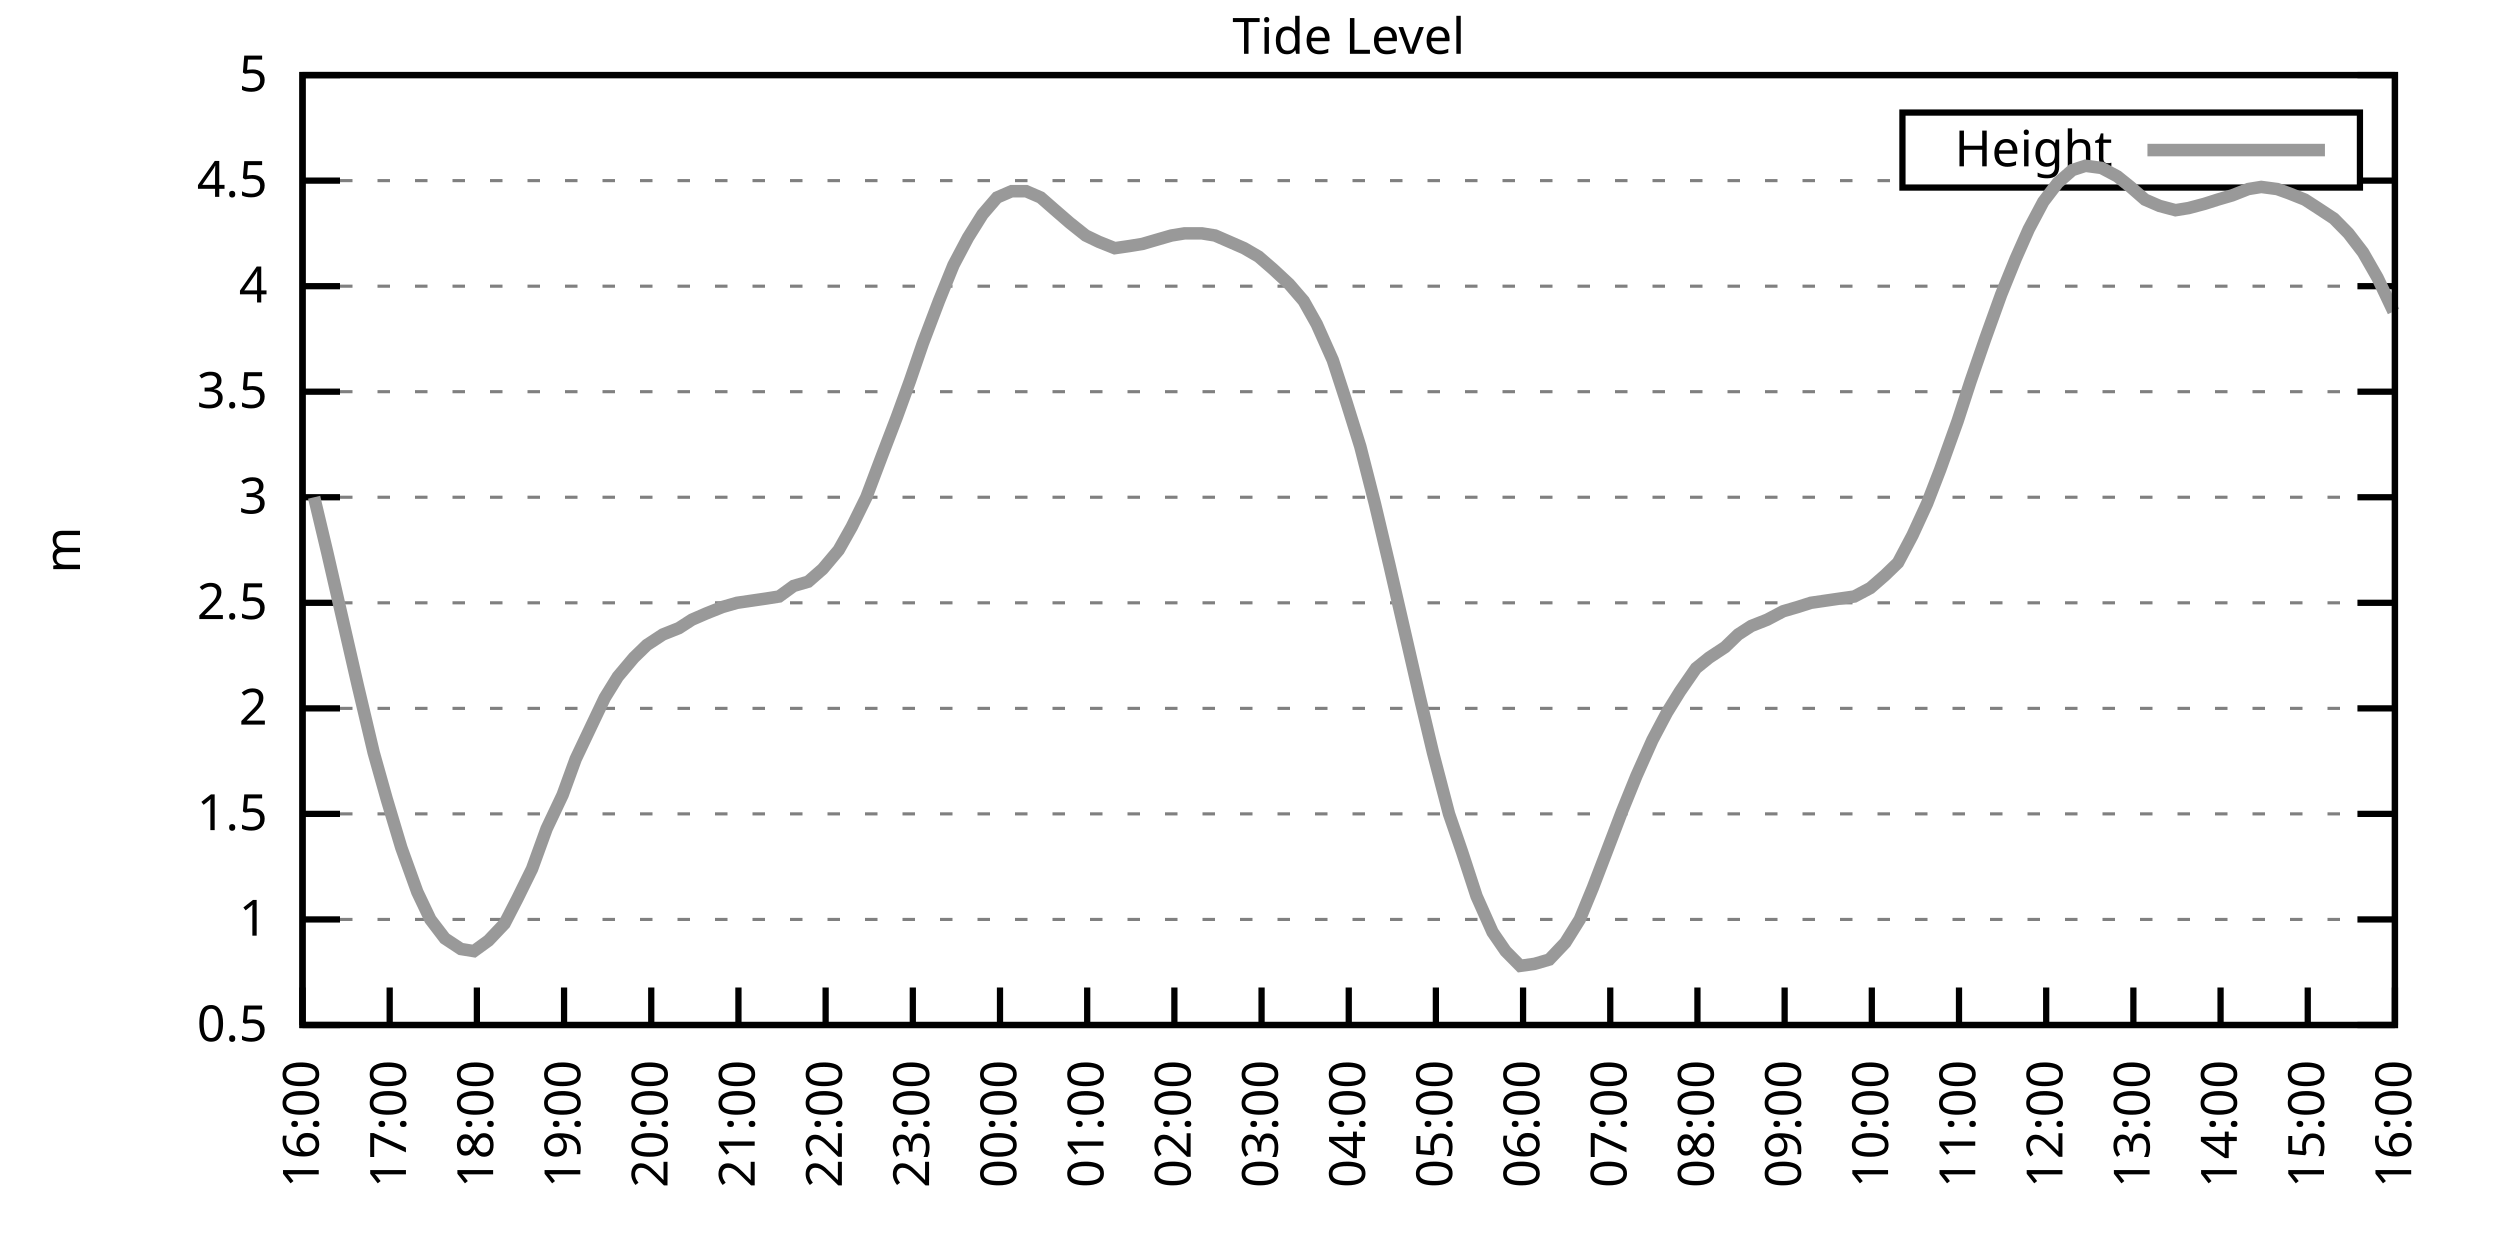
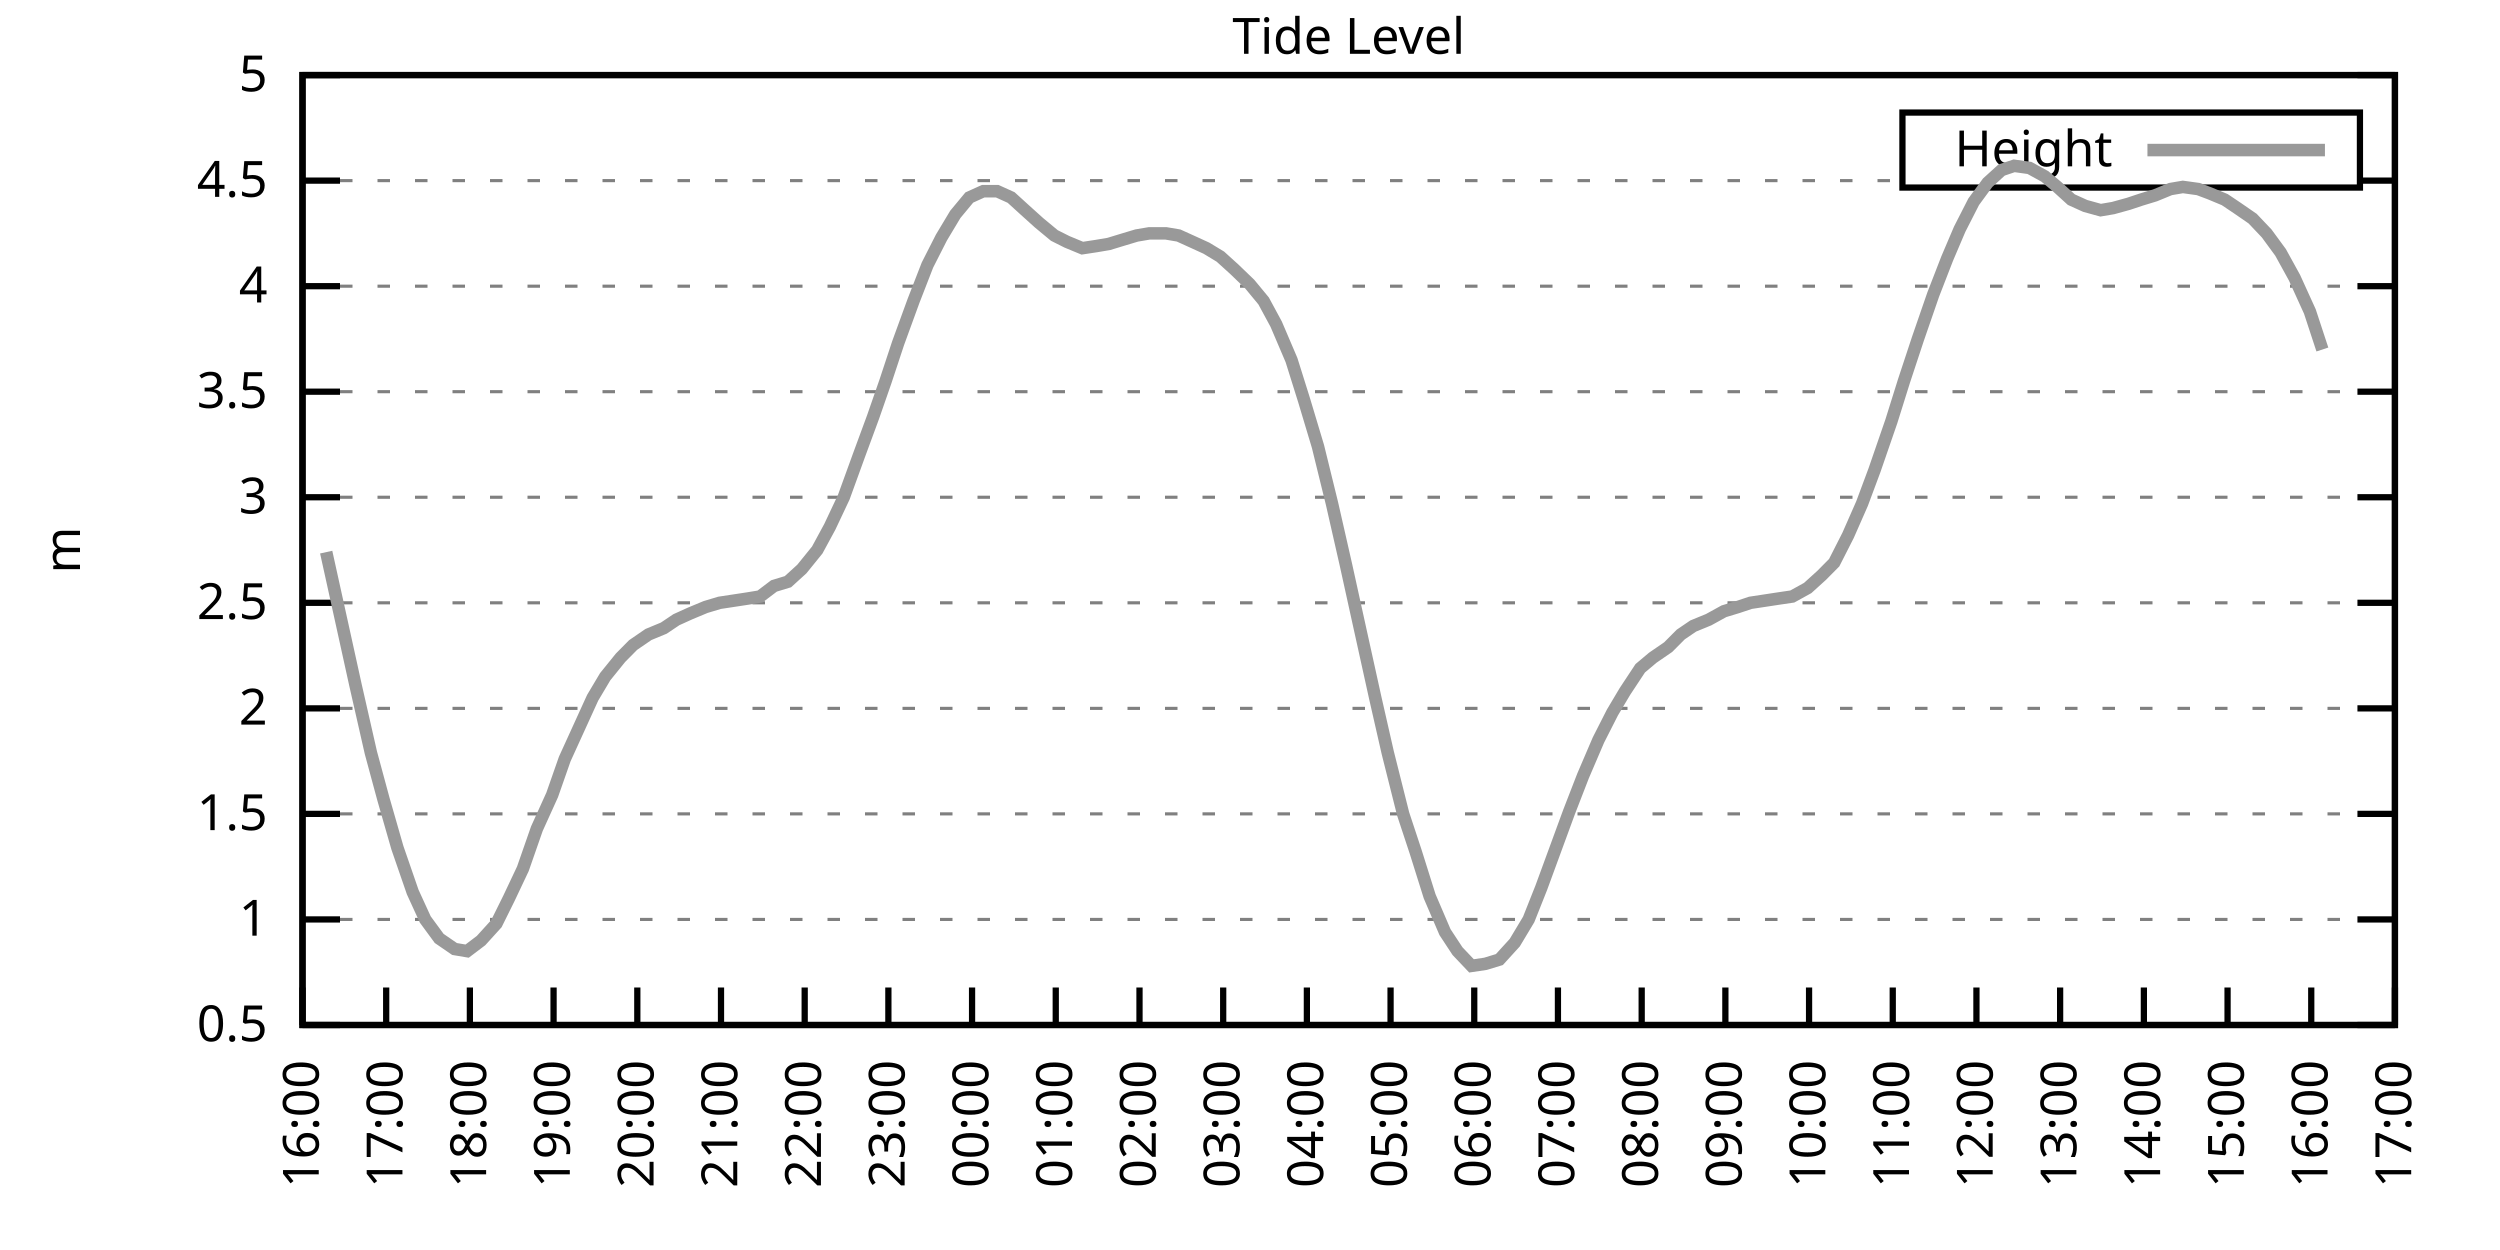
<svg xmlns="http://www.w3.org/2000/svg" xmlns:xlink="http://www.w3.org/1999/xlink" width="400" height="200" viewBox="0 0 400 200">
  <g id="gnuplot_canvas">
    <rect x="0" y="0" width="400" height="200" fill="none" />
    <defs>
      <circle id="gpDot" r="0.5" stroke-width="0.5" stroke="currentColor" />
      <path id="gpPt0" stroke-width="0.333" stroke="currentColor" d="M-1,0 h2 M0,-1 v2" />
      <path id="gpPt1" stroke-width="0.333" stroke="currentColor" d="M-1,-1 L1,1 M1,-1 L-1,1" />
      <path id="gpPt2" stroke-width="0.333" stroke="currentColor" d="M-1,0 L1,0 M0,-1 L0,1 M-1,-1 L1,1 M-1,1 L1,-1" />
      <rect id="gpPt3" stroke-width="0.333" stroke="currentColor" x="-1" y="-1" width="2" height="2" />
      <rect id="gpPt4" stroke-width="0.333" stroke="currentColor" fill="currentColor" x="-1" y="-1" width="2" height="2" />
      <circle id="gpPt5" stroke-width="0.333" stroke="currentColor" cx="0" cy="0" r="1" />
      <use xlink:href="#gpPt5" id="gpPt6" fill="currentColor" stroke="none" />
      <path id="gpPt7" stroke-width="0.333" stroke="currentColor" d="M0,-1.33 L-1.33,0.67 L1.33,0.67 z" />
      <use xlink:href="#gpPt7" id="gpPt8" fill="currentColor" stroke="none" />
      <use xlink:href="#gpPt7" id="gpPt9" stroke="currentColor" transform="rotate(180)" />
      <use xlink:href="#gpPt9" id="gpPt10" fill="currentColor" stroke="none" />
      <use xlink:href="#gpPt3" id="gpPt11" stroke="currentColor" transform="rotate(45)" />
      <use xlink:href="#gpPt11" id="gpPt12" fill="currentColor" stroke="none" />
      <path id="gpPt13" stroke-width="0.333" stroke="currentColor" d="M0,1.330 L1.265,0.411 L0.782,-1.067 L-0.782,-1.076 L-1.265,0.411 z" />
      <use xlink:href="#gpPt13" id="gpPt14" fill="currentColor" stroke="none" />
      <filter id="textbox" filterUnits="objectBoundingBox" x="0" y="0" height="1" width="1">
        <feFlood flood-color="white" flood-opacity="1" result="bgnd" />
        <feComposite in="SourceGraphic" in2="bgnd" operator="atop" />
      </filter>
      <filter id="greybox" filterUnits="objectBoundingBox" x="0" y="0" height="1" width="1">
        <feFlood flood-color="lightgrey" flood-opacity="1" result="grey" />
        <feComposite in="SourceGraphic" in2="grey" operator="atop" />
      </filter>
    </defs>
    <g fill="none" color="white" stroke="currentColor" stroke-width="1.00" stroke-linecap="butt" stroke-linejoin="miter">
</g>
    <g fill="none" color="black" stroke="currentColor" stroke-width="1.00" stroke-linecap="butt" stroke-linejoin="miter">
      <g stroke="none" shape-rendering="crispEdges">
        <polygon fill="rgb(255, 255, 255)" points="48.40,164.00 383.18,164.00 383.18,12.02 48.40,12.02 " />
      </g>
    </g>
    <g fill="none" color="black" stroke="currentColor" stroke-width="1.00" stroke-linecap="butt" stroke-linejoin="miter">
</g>
    <g fill="none" color="black" stroke="black" stroke-width="0.50" stroke-linecap="butt" stroke-linejoin="miter">
</g>
    <g fill="none" color="gray" stroke="currentColor" stroke-width="0.50" stroke-linecap="butt" stroke-linejoin="miter">
      <path stroke="gray" stroke-dasharray="2,4" class="gridline" d="M48.40,164.00 L383.19,164.00  " />
    </g>
    <g fill="none" color="gray" stroke="gray" stroke-width="1.00" stroke-linecap="butt" stroke-linejoin="miter">
</g>
    <g fill="none" color="black" stroke="currentColor" stroke-width="1.00" stroke-linecap="butt" stroke-linejoin="miter">
      <path stroke="black" d="M48.40,164.00 L54.40,164.00 M383.19,164.00 L377.19,164.00  " />
      <g transform="translate(42.80,166.60)" stroke="none" fill="black" font-family="Sans" font-size="8.00" text-anchor="end">
        <text>
          <tspan font-family="Sans"> 0.5</tspan>
        </text>
      </g>
    </g>
    <g fill="none" color="black" stroke="currentColor" stroke-width="1.00" stroke-linecap="butt" stroke-linejoin="miter">
</g>
    <g fill="none" color="black" stroke="black" stroke-width="0.50" stroke-linecap="butt" stroke-linejoin="miter">
</g>
    <g fill="none" color="gray" stroke="currentColor" stroke-width="0.50" stroke-linecap="butt" stroke-linejoin="miter">
      <path stroke="gray" stroke-dasharray="2,4" class="gridline" d="M48.40,147.11 L383.19,147.11  " />
    </g>
    <g fill="none" color="gray" stroke="gray" stroke-width="1.00" stroke-linecap="butt" stroke-linejoin="miter">
</g>
    <g fill="none" color="black" stroke="currentColor" stroke-width="1.00" stroke-linecap="butt" stroke-linejoin="miter">
      <path stroke="black" d="M48.40,147.11 L54.40,147.11 M383.19,147.11 L377.19,147.11  " />
      <g transform="translate(42.80,149.71)" stroke="none" fill="black" font-family="Sans" font-size="8.00" text-anchor="end">
        <text>
          <tspan font-family="Sans"> 1</tspan>
        </text>
      </g>
    </g>
    <g fill="none" color="black" stroke="currentColor" stroke-width="1.00" stroke-linecap="butt" stroke-linejoin="miter">
</g>
    <g fill="none" color="black" stroke="black" stroke-width="0.50" stroke-linecap="butt" stroke-linejoin="miter">
</g>
    <g fill="none" color="gray" stroke="currentColor" stroke-width="0.50" stroke-linecap="butt" stroke-linejoin="miter">
      <path stroke="gray" stroke-dasharray="2,4" class="gridline" d="M48.40,130.22 L383.19,130.22  " />
    </g>
    <g fill="none" color="gray" stroke="gray" stroke-width="1.00" stroke-linecap="butt" stroke-linejoin="miter">
</g>
    <g fill="none" color="black" stroke="currentColor" stroke-width="1.00" stroke-linecap="butt" stroke-linejoin="miter">
      <path stroke="black" d="M48.40,130.22 L54.40,130.22 M383.19,130.22 L377.19,130.22  " />
      <g transform="translate(42.80,132.82)" stroke="none" fill="black" font-family="Sans" font-size="8.00" text-anchor="end">
        <text>
          <tspan font-family="Sans"> 1.5</tspan>
        </text>
      </g>
    </g>
    <g fill="none" color="black" stroke="currentColor" stroke-width="1.00" stroke-linecap="butt" stroke-linejoin="miter">
</g>
    <g fill="none" color="black" stroke="black" stroke-width="0.50" stroke-linecap="butt" stroke-linejoin="miter">
</g>
    <g fill="none" color="gray" stroke="currentColor" stroke-width="0.50" stroke-linecap="butt" stroke-linejoin="miter">
      <path stroke="gray" stroke-dasharray="2,4" class="gridline" d="M48.40,113.34 L383.19,113.34  " />
    </g>
    <g fill="none" color="gray" stroke="gray" stroke-width="1.00" stroke-linecap="butt" stroke-linejoin="miter">
</g>
    <g fill="none" color="black" stroke="currentColor" stroke-width="1.00" stroke-linecap="butt" stroke-linejoin="miter">
      <path stroke="black" d="M48.40,113.34 L54.40,113.34 M383.19,113.34 L377.19,113.34  " />
      <g transform="translate(42.80,115.94)" stroke="none" fill="black" font-family="Sans" font-size="8.00" text-anchor="end">
        <text>
          <tspan font-family="Sans"> 2</tspan>
        </text>
      </g>
    </g>
    <g fill="none" color="black" stroke="currentColor" stroke-width="1.00" stroke-linecap="butt" stroke-linejoin="miter">
</g>
    <g fill="none" color="black" stroke="black" stroke-width="0.50" stroke-linecap="butt" stroke-linejoin="miter">
</g>
    <g fill="none" color="gray" stroke="currentColor" stroke-width="0.50" stroke-linecap="butt" stroke-linejoin="miter">
      <path stroke="gray" stroke-dasharray="2,4" class="gridline" d="M48.40,96.45 L383.19,96.45  " />
    </g>
    <g fill="none" color="gray" stroke="gray" stroke-width="1.00" stroke-linecap="butt" stroke-linejoin="miter">
</g>
    <g fill="none" color="black" stroke="currentColor" stroke-width="1.00" stroke-linecap="butt" stroke-linejoin="miter">
      <path stroke="black" d="M48.40,96.45 L54.40,96.45 M383.19,96.45 L377.19,96.45  " />
      <g transform="translate(42.80,99.05)" stroke="none" fill="black" font-family="Sans" font-size="8.00" text-anchor="end">
        <text>
          <tspan font-family="Sans"> 2.5</tspan>
        </text>
      </g>
    </g>
    <g fill="none" color="black" stroke="currentColor" stroke-width="1.00" stroke-linecap="butt" stroke-linejoin="miter">
</g>
    <g fill="none" color="black" stroke="black" stroke-width="0.50" stroke-linecap="butt" stroke-linejoin="miter">
</g>
    <g fill="none" color="gray" stroke="currentColor" stroke-width="0.50" stroke-linecap="butt" stroke-linejoin="miter">
      <path stroke="gray" stroke-dasharray="2,4" class="gridline" d="M48.40,79.56 L383.19,79.56  " />
    </g>
    <g fill="none" color="gray" stroke="gray" stroke-width="1.00" stroke-linecap="butt" stroke-linejoin="miter">
</g>
    <g fill="none" color="black" stroke="currentColor" stroke-width="1.00" stroke-linecap="butt" stroke-linejoin="miter">
      <path stroke="black" d="M48.40,79.56 L54.40,79.56 M383.19,79.56 L377.19,79.56  " />
      <g transform="translate(42.80,82.16)" stroke="none" fill="black" font-family="Sans" font-size="8.00" text-anchor="end">
        <text>
          <tspan font-family="Sans"> 3</tspan>
        </text>
      </g>
    </g>
    <g fill="none" color="black" stroke="currentColor" stroke-width="1.00" stroke-linecap="butt" stroke-linejoin="miter">
</g>
    <g fill="none" color="black" stroke="black" stroke-width="0.50" stroke-linecap="butt" stroke-linejoin="miter">
</g>
    <g fill="none" color="gray" stroke="currentColor" stroke-width="0.50" stroke-linecap="butt" stroke-linejoin="miter">
      <path stroke="gray" stroke-dasharray="2,4" class="gridline" d="M48.40,62.67 L383.19,62.67  " />
    </g>
    <g fill="none" color="gray" stroke="gray" stroke-width="1.00" stroke-linecap="butt" stroke-linejoin="miter">
</g>
    <g fill="none" color="black" stroke="currentColor" stroke-width="1.00" stroke-linecap="butt" stroke-linejoin="miter">
      <path stroke="black" d="M48.40,62.67 L54.40,62.67 M383.19,62.67 L377.19,62.67  " />
      <g transform="translate(42.80,65.27)" stroke="none" fill="black" font-family="Sans" font-size="8.00" text-anchor="end">
        <text>
          <tspan font-family="Sans"> 3.5</tspan>
        </text>
      </g>
    </g>
    <g fill="none" color="black" stroke="currentColor" stroke-width="1.00" stroke-linecap="butt" stroke-linejoin="miter">
</g>
    <g fill="none" color="black" stroke="black" stroke-width="0.50" stroke-linecap="butt" stroke-linejoin="miter">
</g>
    <g fill="none" color="gray" stroke="currentColor" stroke-width="0.50" stroke-linecap="butt" stroke-linejoin="miter">
      <path stroke="gray" stroke-dasharray="2,4" class="gridline" d="M48.40,45.79 L383.19,45.79  " />
    </g>
    <g fill="none" color="gray" stroke="gray" stroke-width="1.00" stroke-linecap="butt" stroke-linejoin="miter">
</g>
    <g fill="none" color="black" stroke="currentColor" stroke-width="1.00" stroke-linecap="butt" stroke-linejoin="miter">
      <path stroke="black" d="M48.40,45.79 L54.40,45.79 M383.19,45.79 L377.19,45.79  " />
      <g transform="translate(42.80,48.39)" stroke="none" fill="black" font-family="Sans" font-size="8.00" text-anchor="end">
        <text>
          <tspan font-family="Sans"> 4</tspan>
        </text>
      </g>
    </g>
    <g fill="none" color="black" stroke="currentColor" stroke-width="1.00" stroke-linecap="butt" stroke-linejoin="miter">
</g>
    <g fill="none" color="black" stroke="black" stroke-width="0.50" stroke-linecap="butt" stroke-linejoin="miter">
</g>
    <g fill="none" color="gray" stroke="currentColor" stroke-width="0.50" stroke-linecap="butt" stroke-linejoin="miter">
      <path stroke="gray" stroke-dasharray="2,4" class="gridline" d="M48.40,28.90 L304.39,28.90 M377.59,28.90 L383.19,28.90  " />
    </g>
    <g fill="none" color="gray" stroke="gray" stroke-width="1.00" stroke-linecap="butt" stroke-linejoin="miter">
</g>
    <g fill="none" color="black" stroke="currentColor" stroke-width="1.00" stroke-linecap="butt" stroke-linejoin="miter">
      <path stroke="black" d="M48.40,28.90 L54.40,28.90 M383.19,28.90 L377.19,28.90  " />
      <g transform="translate(42.80,31.50)" stroke="none" fill="black" font-family="Sans" font-size="8.00" text-anchor="end">
        <text>
          <tspan font-family="Sans"> 4.5</tspan>
        </text>
      </g>
    </g>
    <g fill="none" color="black" stroke="currentColor" stroke-width="1.00" stroke-linecap="butt" stroke-linejoin="miter">
</g>
    <g fill="none" color="black" stroke="black" stroke-width="0.50" stroke-linecap="butt" stroke-linejoin="miter">
</g>
    <g fill="none" color="gray" stroke="currentColor" stroke-width="0.50" stroke-linecap="butt" stroke-linejoin="miter">
      <path stroke="gray" stroke-dasharray="2,4" class="gridline" d="M48.40,12.01 L383.19,12.01  " />
    </g>
    <g fill="none" color="gray" stroke="gray" stroke-width="1.00" stroke-linecap="butt" stroke-linejoin="miter">
</g>
    <g fill="none" color="black" stroke="currentColor" stroke-width="1.00" stroke-linecap="butt" stroke-linejoin="miter">
      <path stroke="black" d="M48.40,12.01 L54.40,12.01 M383.19,12.01 L377.19,12.01  " />
      <g transform="translate(42.80,14.61)" stroke="none" fill="black" font-family="Sans" font-size="8.00" text-anchor="end">
        <text>
          <tspan font-family="Sans"> 5</tspan>
        </text>
      </g>
    </g>
    <g fill="none" color="black" stroke="currentColor" stroke-width="1.00" stroke-linecap="butt" stroke-linejoin="miter">
      <path stroke="black" d="M48.40,164.00 L48.40,158.00  " />
      <g transform="translate(51.00,169.60) rotate(270.00)" stroke="none" fill="black" font-family="Sans" font-size="8.00" text-anchor="end">
        <text>
          <tspan font-family="Sans">16:00</tspan>
        </text>
      </g>
    </g>
    <g fill="none" color="black" stroke="currentColor" stroke-width="1.00" stroke-linecap="butt" stroke-linejoin="miter">
-       <path stroke="black" d="M62.35,164.00 L62.35,158.00  " />
-       <g transform="translate(64.95,169.60) rotate(270.00)" stroke="none" fill="black" font-family="Sans" font-size="8.00" text-anchor="end">
+       <path stroke="black" d="M61.79,164.00 L61.79,158.00  " />
+       <g transform="translate(64.39,169.60) rotate(270.00)" stroke="none" fill="black" font-family="Sans" font-size="8.00" text-anchor="end">
        <text>
          <tspan font-family="Sans">17:00</tspan>
        </text>
      </g>
    </g>
    <g fill="none" color="black" stroke="currentColor" stroke-width="1.00" stroke-linecap="butt" stroke-linejoin="miter">
-       <path stroke="black" d="M76.30,164.00 L76.30,158.00  " />
-       <g transform="translate(78.90,169.60) rotate(270.00)" stroke="none" fill="black" font-family="Sans" font-size="8.00" text-anchor="end">
+       <path stroke="black" d="M75.18,164.00 L75.18,158.00  " />
+       <g transform="translate(77.78,169.60) rotate(270.00)" stroke="none" fill="black" font-family="Sans" font-size="8.00" text-anchor="end">
        <text>
          <tspan font-family="Sans">18:00</tspan>
        </text>
      </g>
    </g>
    <g fill="none" color="black" stroke="currentColor" stroke-width="1.00" stroke-linecap="butt" stroke-linejoin="miter">
-       <path stroke="black" d="M90.25,164.00 L90.25,158.00  " />
-       <g transform="translate(92.85,169.60) rotate(270.00)" stroke="none" fill="black" font-family="Sans" font-size="8.00" text-anchor="end">
+       <path stroke="black" d="M88.57,164.00 L88.57,158.00  " />
+       <g transform="translate(91.17,169.60) rotate(270.00)" stroke="none" fill="black" font-family="Sans" font-size="8.00" text-anchor="end">
        <text>
          <tspan font-family="Sans">19:00</tspan>
        </text>
      </g>
    </g>
    <g fill="none" color="black" stroke="currentColor" stroke-width="1.00" stroke-linecap="butt" stroke-linejoin="miter">
-       <path stroke="black" d="M104.20,164.00 L104.20,158.00  " />
-       <g transform="translate(106.80,169.60) rotate(270.00)" stroke="none" fill="black" font-family="Sans" font-size="8.00" text-anchor="end">
+       <path stroke="black" d="M101.97,164.00 L101.97,158.00  " />
+       <g transform="translate(104.57,169.60) rotate(270.00)" stroke="none" fill="black" font-family="Sans" font-size="8.00" text-anchor="end">
        <text>
          <tspan font-family="Sans">20:00</tspan>
        </text>
      </g>
    </g>
    <g fill="none" color="black" stroke="currentColor" stroke-width="1.00" stroke-linecap="butt" stroke-linejoin="miter">
-       <path stroke="black" d="M118.15,164.00 L118.15,158.00  " />
-       <g transform="translate(120.75,169.60) rotate(270.00)" stroke="none" fill="black" font-family="Sans" font-size="8.00" text-anchor="end">
+       <path stroke="black" d="M115.36,164.00 L115.36,158.00  " />
+       <g transform="translate(117.96,169.60) rotate(270.00)" stroke="none" fill="black" font-family="Sans" font-size="8.00" text-anchor="end">
        <text>
          <tspan font-family="Sans">21:00</tspan>
        </text>
      </g>
    </g>
    <g fill="none" color="black" stroke="currentColor" stroke-width="1.00" stroke-linecap="butt" stroke-linejoin="miter">
-       <path stroke="black" d="M132.10,164.00 L132.10,158.00  " />
-       <g transform="translate(134.70,169.60) rotate(270.00)" stroke="none" fill="black" font-family="Sans" font-size="8.00" text-anchor="end">
+       <path stroke="black" d="M128.75,164.00 L128.75,158.00  " />
+       <g transform="translate(131.35,169.60) rotate(270.00)" stroke="none" fill="black" font-family="Sans" font-size="8.00" text-anchor="end">
        <text>
          <tspan font-family="Sans">22:00</tspan>
        </text>
      </g>
    </g>
    <g fill="none" color="black" stroke="currentColor" stroke-width="1.00" stroke-linecap="butt" stroke-linejoin="miter">
-       <path stroke="black" d="M146.05,164.00 L146.05,158.00  " />
-       <g transform="translate(148.65,169.60) rotate(270.00)" stroke="none" fill="black" font-family="Sans" font-size="8.00" text-anchor="end">
+       <path stroke="black" d="M142.14,164.00 L142.14,158.00  " />
+       <g transform="translate(144.74,169.60) rotate(270.00)" stroke="none" fill="black" font-family="Sans" font-size="8.00" text-anchor="end">
        <text>
          <tspan font-family="Sans">23:00</tspan>
        </text>
      </g>
    </g>
    <g fill="none" color="black" stroke="currentColor" stroke-width="1.00" stroke-linecap="butt" stroke-linejoin="miter">
-       <path stroke="black" d="M160.00,164.00 L160.00,158.00  " />
-       <g transform="translate(162.60,169.60) rotate(270.00)" stroke="none" fill="black" font-family="Sans" font-size="8.00" text-anchor="end">
+       <path stroke="black" d="M155.53,164.00 L155.53,158.00  " />
+       <g transform="translate(158.13,169.60) rotate(270.00)" stroke="none" fill="black" font-family="Sans" font-size="8.00" text-anchor="end">
        <text>
          <tspan font-family="Sans">00:00</tspan>
        </text>
      </g>
    </g>
    <g fill="none" color="black" stroke="currentColor" stroke-width="1.00" stroke-linecap="butt" stroke-linejoin="miter">
-       <path stroke="black" d="M173.95,164.00 L173.95,158.00  " />
-       <g transform="translate(176.55,169.60) rotate(270.00)" stroke="none" fill="black" font-family="Sans" font-size="8.00" text-anchor="end">
+       <path stroke="black" d="M168.92,164.00 L168.92,158.00  " />
+       <g transform="translate(171.52,169.60) rotate(270.00)" stroke="none" fill="black" font-family="Sans" font-size="8.00" text-anchor="end">
        <text>
          <tspan font-family="Sans">01:00</tspan>
        </text>
      </g>
    </g>
    <g fill="none" color="black" stroke="currentColor" stroke-width="1.00" stroke-linecap="butt" stroke-linejoin="miter">
-       <path stroke="black" d="M187.90,164.00 L187.90,158.00  " />
-       <g transform="translate(190.50,169.60) rotate(270.00)" stroke="none" fill="black" font-family="Sans" font-size="8.00" text-anchor="end">
+       <path stroke="black" d="M182.32,164.00 L182.32,158.00  " />
+       <g transform="translate(184.92,169.60) rotate(270.00)" stroke="none" fill="black" font-family="Sans" font-size="8.00" text-anchor="end">
        <text>
          <tspan font-family="Sans">02:00</tspan>
        </text>
      </g>
    </g>
    <g fill="none" color="black" stroke="currentColor" stroke-width="1.00" stroke-linecap="butt" stroke-linejoin="miter">
-       <path stroke="black" d="M201.85,164.00 L201.85,158.00  " />
-       <g transform="translate(204.45,169.60) rotate(270.00)" stroke="none" fill="black" font-family="Sans" font-size="8.00" text-anchor="end">
+       <path stroke="black" d="M195.71,164.00 L195.71,158.00  " />
+       <g transform="translate(198.31,169.60) rotate(270.00)" stroke="none" fill="black" font-family="Sans" font-size="8.00" text-anchor="end">
        <text>
          <tspan font-family="Sans">03:00</tspan>
        </text>
      </g>
    </g>
    <g fill="none" color="black" stroke="currentColor" stroke-width="1.00" stroke-linecap="butt" stroke-linejoin="miter">
-       <path stroke="black" d="M215.80,164.00 L215.80,158.00  " />
-       <g transform="translate(218.40,169.60) rotate(270.00)" stroke="none" fill="black" font-family="Sans" font-size="8.00" text-anchor="end">
+       <path stroke="black" d="M209.10,164.00 L209.10,158.00  " />
+       <g transform="translate(211.70,169.60) rotate(270.00)" stroke="none" fill="black" font-family="Sans" font-size="8.00" text-anchor="end">
        <text>
          <tspan font-family="Sans">04:00</tspan>
        </text>
      </g>
    </g>
    <g fill="none" color="black" stroke="currentColor" stroke-width="1.00" stroke-linecap="butt" stroke-linejoin="miter">
-       <path stroke="black" d="M229.74,164.00 L229.74,158.00  " />
-       <g transform="translate(232.34,169.60) rotate(270.00)" stroke="none" fill="black" font-family="Sans" font-size="8.00" text-anchor="end">
+       <path stroke="black" d="M222.49,164.00 L222.49,158.00  " />
+       <g transform="translate(225.09,169.60) rotate(270.00)" stroke="none" fill="black" font-family="Sans" font-size="8.00" text-anchor="end">
        <text>
          <tspan font-family="Sans">05:00</tspan>
        </text>
      </g>
    </g>
    <g fill="none" color="black" stroke="currentColor" stroke-width="1.00" stroke-linecap="butt" stroke-linejoin="miter">
-       <path stroke="black" d="M243.69,164.00 L243.69,158.00  " />
-       <g transform="translate(246.29,169.60) rotate(270.00)" stroke="none" fill="black" font-family="Sans" font-size="8.00" text-anchor="end">
+       <path stroke="black" d="M235.88,164.00 L235.88,158.00  " />
+       <g transform="translate(238.48,169.60) rotate(270.00)" stroke="none" fill="black" font-family="Sans" font-size="8.00" text-anchor="end">
        <text>
          <tspan font-family="Sans">06:00</tspan>
        </text>
      </g>
    </g>
    <g fill="none" color="black" stroke="currentColor" stroke-width="1.00" stroke-linecap="butt" stroke-linejoin="miter">
-       <path stroke="black" d="M257.64,164.00 L257.64,158.00  " />
-       <g transform="translate(260.24,169.60) rotate(270.00)" stroke="none" fill="black" font-family="Sans" font-size="8.00" text-anchor="end">
+       <path stroke="black" d="M249.27,164.00 L249.27,158.00  " />
+       <g transform="translate(251.87,169.60) rotate(270.00)" stroke="none" fill="black" font-family="Sans" font-size="8.00" text-anchor="end">
        <text>
          <tspan font-family="Sans">07:00</tspan>
        </text>
      </g>
    </g>
    <g fill="none" color="black" stroke="currentColor" stroke-width="1.00" stroke-linecap="butt" stroke-linejoin="miter">
-       <path stroke="black" d="M271.59,164.00 L271.59,158.00  " />
-       <g transform="translate(274.19,169.60) rotate(270.00)" stroke="none" fill="black" font-family="Sans" font-size="8.00" text-anchor="end">
+       <path stroke="black" d="M262.67,164.00 L262.67,158.00  " />
+       <g transform="translate(265.27,169.60) rotate(270.00)" stroke="none" fill="black" font-family="Sans" font-size="8.00" text-anchor="end">
        <text>
          <tspan font-family="Sans">08:00</tspan>
        </text>
      </g>
    </g>
    <g fill="none" color="black" stroke="currentColor" stroke-width="1.00" stroke-linecap="butt" stroke-linejoin="miter">
-       <path stroke="black" d="M285.54,164.00 L285.54,158.00  " />
-       <g transform="translate(288.14,169.60) rotate(270.00)" stroke="none" fill="black" font-family="Sans" font-size="8.00" text-anchor="end">
+       <path stroke="black" d="M276.06,164.00 L276.06,158.00  " />
+       <g transform="translate(278.66,169.60) rotate(270.00)" stroke="none" fill="black" font-family="Sans" font-size="8.00" text-anchor="end">
        <text>
          <tspan font-family="Sans">09:00</tspan>
        </text>
      </g>
    </g>
    <g fill="none" color="black" stroke="currentColor" stroke-width="1.00" stroke-linecap="butt" stroke-linejoin="miter">
-       <path stroke="black" d="M299.49,164.00 L299.49,158.00  " />
-       <g transform="translate(302.09,169.60) rotate(270.00)" stroke="none" fill="black" font-family="Sans" font-size="8.00" text-anchor="end">
+       <path stroke="black" d="M289.45,164.00 L289.45,158.00  " />
+       <g transform="translate(292.05,169.60) rotate(270.00)" stroke="none" fill="black" font-family="Sans" font-size="8.00" text-anchor="end">
        <text>
          <tspan font-family="Sans">10:00</tspan>
        </text>
      </g>
    </g>
    <g fill="none" color="black" stroke="currentColor" stroke-width="1.00" stroke-linecap="butt" stroke-linejoin="miter">
-       <path stroke="black" d="M313.44,164.00 L313.44,158.00  " />
-       <g transform="translate(316.04,169.60) rotate(270.00)" stroke="none" fill="black" font-family="Sans" font-size="8.00" text-anchor="end">
+       <path stroke="black" d="M302.84,164.00 L302.84,158.00  " />
+       <g transform="translate(305.44,169.60) rotate(270.00)" stroke="none" fill="black" font-family="Sans" font-size="8.00" text-anchor="end">
        <text>
          <tspan font-family="Sans">11:00</tspan>
        </text>
      </g>
    </g>
    <g fill="none" color="black" stroke="currentColor" stroke-width="1.00" stroke-linecap="butt" stroke-linejoin="miter">
-       <path stroke="black" d="M327.39,164.00 L327.39,158.00  " />
-       <g transform="translate(329.99,169.60) rotate(270.00)" stroke="none" fill="black" font-family="Sans" font-size="8.00" text-anchor="end">
+       <path stroke="black" d="M316.23,164.00 L316.23,158.00  " />
+       <g transform="translate(318.83,169.60) rotate(270.00)" stroke="none" fill="black" font-family="Sans" font-size="8.00" text-anchor="end">
        <text>
          <tspan font-family="Sans">12:00</tspan>
        </text>
      </g>
    </g>
    <g fill="none" color="black" stroke="currentColor" stroke-width="1.00" stroke-linecap="butt" stroke-linejoin="miter">
-       <path stroke="black" d="M341.34,164.00 L341.34,158.00  " />
-       <g transform="translate(343.94,169.60) rotate(270.00)" stroke="none" fill="black" font-family="Sans" font-size="8.00" text-anchor="end">
+       <path stroke="black" d="M329.62,164.00 L329.62,158.00  " />
+       <g transform="translate(332.22,169.60) rotate(270.00)" stroke="none" fill="black" font-family="Sans" font-size="8.00" text-anchor="end">
        <text>
          <tspan font-family="Sans">13:00</tspan>
        </text>
      </g>
    </g>
    <g fill="none" color="black" stroke="currentColor" stroke-width="1.00" stroke-linecap="butt" stroke-linejoin="miter">
-       <path stroke="black" d="M355.29,164.00 L355.29,158.00  " />
-       <g transform="translate(357.89,169.60) rotate(270.00)" stroke="none" fill="black" font-family="Sans" font-size="8.00" text-anchor="end">
+       <path stroke="black" d="M343.02,164.00 L343.02,158.00  " />
+       <g transform="translate(345.62,169.60) rotate(270.00)" stroke="none" fill="black" font-family="Sans" font-size="8.00" text-anchor="end">
        <text>
          <tspan font-family="Sans">14:00</tspan>
        </text>
      </g>
    </g>
    <g fill="none" color="black" stroke="currentColor" stroke-width="1.00" stroke-linecap="butt" stroke-linejoin="miter">
-       <path stroke="black" d="M369.24,164.00 L369.24,158.00  " />
-       <g transform="translate(371.84,169.60) rotate(270.00)" stroke="none" fill="black" font-family="Sans" font-size="8.00" text-anchor="end">
+       <path stroke="black" d="M356.41,164.00 L356.41,158.00  " />
+       <g transform="translate(359.01,169.60) rotate(270.00)" stroke="none" fill="black" font-family="Sans" font-size="8.00" text-anchor="end">
        <text>
          <tspan font-family="Sans">15:00</tspan>
+         </text>
+       </g>
+     </g>
+     <g fill="none" color="black" stroke="currentColor" stroke-width="1.00" stroke-linecap="butt" stroke-linejoin="miter">
+       <path stroke="black" d="M369.80,164.00 L369.80,158.00  " />
+       <g transform="translate(372.40,169.60) rotate(270.00)" stroke="none" fill="black" font-family="Sans" font-size="8.00" text-anchor="end">
+         <text>
+           <tspan font-family="Sans">16:00</tspan>
        </text>
      </g>
    </g>
    <g fill="none" color="black" stroke="currentColor" stroke-width="1.00" stroke-linecap="butt" stroke-linejoin="miter">
      <path stroke="black" d="M383.19,164.00 L383.19,158.00  " />
      <g transform="translate(385.79,169.60) rotate(270.00)" stroke="none" fill="black" font-family="Sans" font-size="8.00" text-anchor="end">
        <text>
-           <tspan font-family="Sans">16:00</tspan>
+           <tspan font-family="Sans">17:00</tspan>
        </text>
      </g>
    </g>
    <g fill="none" color="black" stroke="currentColor" stroke-width="1.00" stroke-linecap="butt" stroke-linejoin="miter">
</g>
    <g fill="none" color="black" stroke="currentColor" stroke-width="1.00" stroke-linecap="butt" stroke-linejoin="miter">
      <path stroke="black" d="M48.40,12.01 L48.40,164.00 L383.19,164.00 L383.19,12.01 L48.40,12.01 Z  " />
    </g>
    <g fill="none" color="black" stroke="currentColor" stroke-width="1.00" stroke-linecap="butt" stroke-linejoin="miter">
</g>
    <g fill="none" color="black" stroke="currentColor" stroke-width="1.00" stroke-linecap="butt" stroke-linejoin="miter">
      <path stroke="black" d="M304.39,30.01 L304.39,18.01 L377.59,18.01 L377.59,30.01 L304.39,30.01 Z  " />
    </g>
    <g id="Tide_level_plot_1">
      <g fill="none" color="white" stroke="black" stroke-width="2.00" stroke-linecap="butt" stroke-linejoin="miter">
</g>
      <g fill="none" color="black" stroke="currentColor" stroke-width="2.00" stroke-linecap="butt" stroke-linejoin="miter">
        <g transform="translate(337.99,26.61)" stroke="none" fill="black" font-family="Sans" font-size="8.00" text-anchor="end">
          <text>
            <tspan font-family="Sans">Height</tspan>
          </text>
        </g>
      </g>
      <g fill="none" color="black" stroke="currentColor" stroke-width="2.00" stroke-linecap="butt" stroke-linejoin="miter">
-         <path stroke="rgb(153, 153, 153)" d="M343.59,24.01 L371.99,24.01 M50.26,79.56 L52.35,88.34 L54.91,99.49 L57.23,109.62 L59.79,120.43 L61.88,127.86   L64.21,135.63 L66.77,142.72 L68.86,147.11 L71.18,150.15 L73.74,151.84 L75.83,152.18 L78.16,150.49 L80.72,147.79   L82.81,143.73 L85.13,139.01 L87.46,132.59 L90.02,127.18 L92.11,121.44 L94.67,116.04 L96.76,111.65 L98.85,108.27   L101.41,105.23 L103.50,103.20 L106.06,101.52 L108.62,100.50 L110.71,99.15 L113.03,98.14 L115.59,97.12 L117.92,96.45   L120.24,96.11 L122.57,95.77 L124.66,95.44 L126.98,93.75 L129.31,93.07 L131.63,91.04 L134.19,88.00 L136.28,84.29   L138.61,79.56 L141.16,72.81 L143.49,66.73 L145.58,60.98 L147.67,54.90 L150.23,48.15 L152.56,42.41 L154.88,38.02   L157.21,34.30 L159.53,31.60 L161.86,30.59 L164.18,30.59 L166.51,31.60 L168.83,33.63 L171.16,35.65 L173.71,37.68   L175.81,38.69 L178.36,39.71 L180.69,39.37 L182.78,39.03 L185.11,38.35 L187.43,37.68 L189.52,37.34 L192.31,37.34   L194.41,37.68 L196.73,38.69 L199.06,39.71 L201.38,41.06 L203.71,43.08 L206.26,45.45 L208.59,48.15 L210.68,51.87   L213.24,57.61 L215.33,64.02 L217.65,71.45 L219.98,80.57 L222.30,90.37 L224.63,100.50 L227.19,111.65 L229.28,120.43   L231.84,130.22 L233.93,136.30 L236.25,143.40 L238.81,149.14 L240.90,152.18 L243.23,154.54 L245.55,154.21 L247.88,153.53   L250.44,150.83 L252.76,147.11 L254.85,142.05 L257.18,135.97 L259.50,129.89 L261.83,124.14 L264.39,118.40 L266.71,114.01   L268.80,110.63 L271.36,106.92 L273.45,105.23 L276.01,103.54 L278.10,101.52 L280.20,100.16 L282.75,99.15 L285.31,97.80   L287.64,97.12 L289.73,96.45 L292.05,96.11 L294.38,95.77 L296.70,95.44 L299.26,94.08 L301.58,92.06 L303.68,90.03   L306.00,85.64 L308.33,80.57 L310.42,75.17 L313.21,67.40 L315.30,60.98 L317.63,54.23 L320.18,47.14 L322.51,41.39   L324.60,36.67 L326.93,32.28 L329.25,29.24 L331.58,27.21 L333.67,26.53 L336.23,26.87 L338.78,28.22 L340.88,29.91   L343.20,31.94 L345.53,32.95 L348.08,33.63 L350.18,33.29 L352.73,32.61 L354.83,31.94 L357.15,31.26 L359.71,30.25   L361.80,29.91 L364.36,30.25 L366.22,30.92 L368.78,31.94 L370.87,33.29 L373.43,34.98 L375.75,37.34 L378.08,40.38   L380.40,44.43 L382.96,49.84  " />
+         <path stroke="rgb(153, 153, 153)" d="M343.59,24.01 L371.99,24.01 M52.19,88.34 L54.65,99.49 L56.88,109.62 L59.34,120.43 L61.35,127.86 L63.58,135.63   L66.03,142.72 L68.04,147.11 L70.27,150.15 L72.73,151.84 L74.74,152.18 L76.97,150.49 L79.42,147.79 L81.43,143.73   L83.66,139.01 L85.90,132.59 L88.35,127.18 L90.36,121.44 L92.82,116.04 L94.82,111.65 L96.83,108.27 L99.29,105.23   L101.30,103.20 L103.75,101.52 L106.21,100.50 L108.22,99.15 L110.45,98.14 L112.90,97.12 L115.13,96.45 L117.37,96.11   L119.60,95.77 L121.61,95.44 L123.84,93.75 L126.07,93.07 L128.30,91.04 L130.76,88.00 L132.77,84.29 L135.00,79.56   L137.45,72.81 L139.69,66.73 L141.69,60.98 L143.70,54.90 L146.16,48.15 L148.39,42.41 L150.62,38.02 L152.85,34.30   L155.09,31.60 L157.32,30.59 L159.55,30.59 L161.78,31.60 L164.01,33.63 L166.25,35.65 L168.70,37.68 L170.71,38.69   L173.17,39.71 L175.40,39.37 L177.41,39.03 L179.64,38.35 L181.87,37.68 L183.88,37.34 L186.56,37.34 L188.57,37.68   L190.80,38.69 L193.03,39.71 L195.26,41.06 L197.49,43.08 L199.95,45.45 L202.18,48.15 L204.19,51.87 L206.64,57.61   L208.65,64.02 L210.88,71.45 L213.12,80.57 L215.35,90.37 L217.58,100.50 L220.04,111.65 L222.04,120.43 L224.50,130.22   L226.51,136.30 L228.74,143.40 L231.20,149.14 L233.20,152.18 L235.44,154.54 L237.67,154.21 L239.90,153.53 L242.36,150.83   L244.59,147.11 L246.60,142.05 L248.83,135.97 L251.06,129.89 L253.29,124.14 L255.75,118.40 L257.98,114.01 L259.99,110.63   L262.44,106.92 L264.45,105.23 L266.91,103.54 L268.92,101.52 L270.92,100.16 L273.38,99.15 L275.83,97.80 L278.07,97.12   L280.07,96.45 L282.31,96.11 L284.54,95.77 L286.77,95.44 L289.23,94.08 L291.46,92.06 L293.47,90.03 L295.70,85.64   L297.93,80.57 L299.94,75.17 L302.62,67.40 L304.63,60.98 L306.86,54.23 L309.31,47.14 L311.54,41.39 L313.55,36.67   L315.79,32.28 L318.02,29.24 L320.25,27.21 L322.26,26.53 L324.71,26.87 L327.17,28.22 L329.18,29.91 L331.41,31.94   L333.64,32.95 L336.10,33.63 L338.10,33.29 L340.56,32.61 L342.57,31.94 L344.80,31.26 L347.26,30.25 L349.26,29.91   L351.72,30.25 L353.51,30.92 L355.96,31.94 L357.97,33.29 L360.42,34.98 L362.66,37.34 L364.89,40.38 L367.12,44.43   L369.58,49.84 L371.58,55.92  " />
      </g>
    </g>
    <g fill="none" color="black" stroke="currentColor" stroke-width="2.00" stroke-linecap="butt" stroke-linejoin="miter">
</g>
    <g fill="none" color="black" stroke="black" stroke-width="1.00" stroke-linecap="butt" stroke-linejoin="miter">
</g>
    <g fill="none" color="black" stroke="currentColor" stroke-width="1.00" stroke-linecap="butt" stroke-linejoin="miter">
      <path stroke="black" d="M48.40,12.01 L48.40,164.00 L383.19,164.00 L383.19,12.01 L48.40,12.01 Z  " />
      <g transform="translate(12.80,88.01) rotate(270.00)" stroke="none" fill="black" font-family="Sans" font-size="8.00" text-anchor="middle">
        <text>
          <tspan font-family="Sans">m</tspan>
        </text>
      </g>
    </g>
    <g fill="none" color="black" stroke="currentColor" stroke-width="1.00" stroke-linecap="butt" stroke-linejoin="miter">
</g>
    <g fill="none" color="black" stroke="currentColor" stroke-width="1.00" stroke-linecap="butt" stroke-linejoin="miter">
      <g transform="translate(215.79,8.61)" stroke="none" fill="black" font-family="Sans" font-size="8.00" text-anchor="middle">
        <text>
          <tspan font-family="Sans">Tide Level</tspan>
        </text>
      </g>
    </g>
    <g fill="none" color="black" stroke="currentColor" stroke-width="1.00" stroke-linecap="butt" stroke-linejoin="miter">
</g>
  </g>
</svg>
